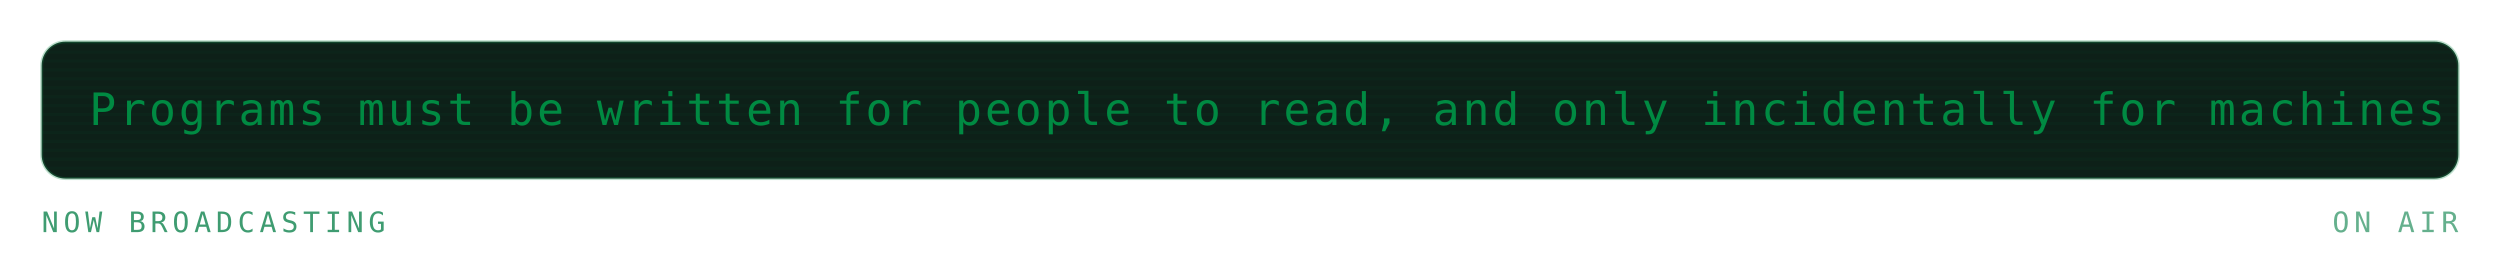
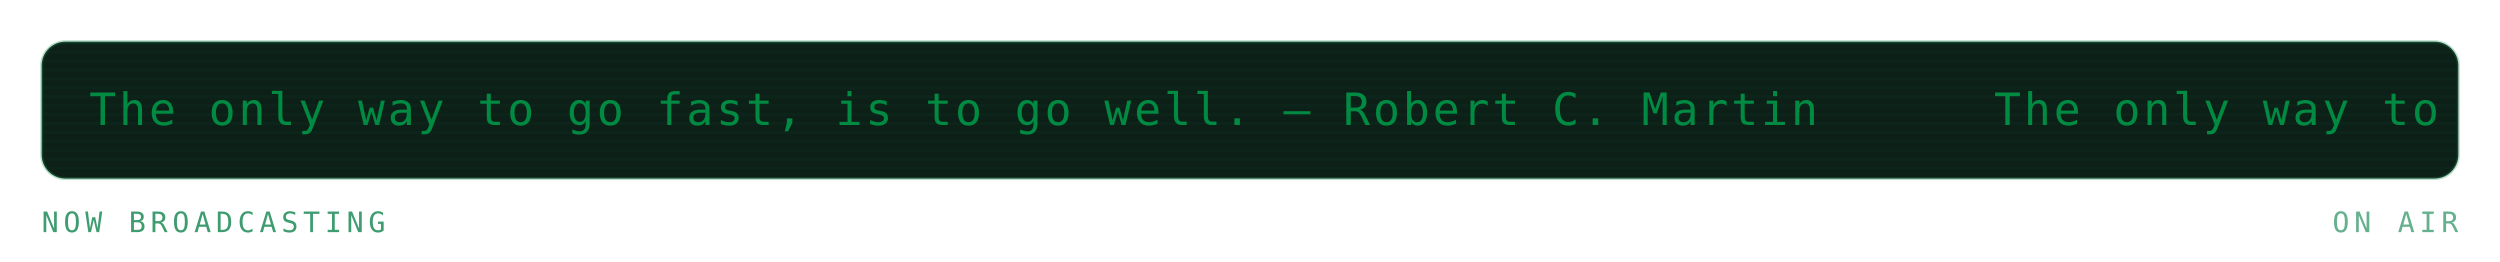
<svg xmlns="http://www.w3.org/2000/svg" viewBox="0 0 840 88" width="840" height="88" role="img" aria-labelledby="mrqt mrqd">
  <defs>
    <linearGradient id="mrqbg" x1="0" y1="0" x2="1" y2="1">
      <stop offset="0" stop-color="#173d2b" />
      <stop offset="1" stop-color="#0d2018" />
    </linearGradient>
  </defs>
  <style>
    .mono{font-family:ui-monospace,SFMono-Regular,Menlo,Consolas,"DejaVu Sans Mono",monospace}
    .lbl{font-size:9.5px;letter-spacing:1.6px;fill:#3f9c71}
    .big{font-size:31px;font-weight:700;fill:#008a42}
    .med{font-size:15px;font-weight:700;fill:#008a42}
    .sm{font-size:11px;fill:#008a42}
    .dim{font-size:11px;fill:#3f9c71}
    
    .pulse{animation:pulse 3.4s ease-in-out infinite}
    @keyframes pulse{0%,100%{opacity:1}50%{opacity:.62}}
    .crt{font-size:15px;fill:#008a42;letter-spacing:1px}
    .caret{animation:blip 1s steps(1) infinite}
    @keyframes blip{0%,49%{opacity:1}50%,100%{opacity:0}}
    .flicker{animation:flick 4.5s ease-in-out infinite}
    @keyframes flick{0%,96%,100%{opacity:1}97%{opacity:.82}98%{opacity:.94}}
</style>
  <g class="flicker">
    <rect x="14" y="14" width="812" height="46" rx="8" fill="#0d2018" stroke="#239359" stroke-opacity="0.3" />
    <defs>
      <clipPath id="mqpanel">
        <rect x="14" y="14" width="812" height="46" rx="8" />
      </clipPath>
    </defs>
    <g clip-path="url(#mqpanel)">
      <g transform="translate(14 14)">
        <rect x="0" y="0" width="812" height="1" fill="#008a42" opacity="0.05" />
        <rect x="0" y="3" width="812" height="1" fill="#008a42" opacity="0.05" />
        <rect x="0" y="6" width="812" height="1" fill="#008a42" opacity="0.05" />
        <rect x="0" y="9" width="812" height="1" fill="#008a42" opacity="0.05" />
        <rect x="0" y="12" width="812" height="1" fill="#008a42" opacity="0.05" />
        <rect x="0" y="15" width="812" height="1" fill="#008a42" opacity="0.05" />
        <rect x="0" y="18" width="812" height="1" fill="#008a42" opacity="0.05" />
        <rect x="0" y="21" width="812" height="1" fill="#008a42" opacity="0.05" />
        <rect x="0" y="24" width="812" height="1" fill="#008a42" opacity="0.05" />
        <rect x="0" y="27" width="812" height="1" fill="#008a42" opacity="0.05" />
        <rect x="0" y="30" width="812" height="1" fill="#008a42" opacity="0.05" />
        <rect x="0" y="33" width="812" height="1" fill="#008a42" opacity="0.05" />
        <rect x="0" y="36" width="812" height="1" fill="#008a42" opacity="0.05" />
        <rect x="0" y="39" width="812" height="1" fill="#008a42" opacity="0.05" />
        <rect x="0" y="42" width="812" height="1" fill="#008a42" opacity="0.05" />
        <g transform="translate(16 0)">
          <g>
-             <animateTransform attributeName="transform" type="translate" from="0 0" to="-1110 0" dur="26s" repeatCount="indefinite" />
-             <text class="mono crt" x="0" y="28">Programs must be written for people to read, and only incidentally for machines to execute. — Hal Abelson</text>
-             <text class="mono crt" x="1110" y="28">Programs must be written for people to read, and only incidentally for machines to execute. — Hal Abelson</text>
-             <text class="mono crt" x="2220" y="28">Programs must be written for people to read, and only incidentally for machines to execute. — Hal Abelson</text>
+             <animateTransform attributeName="transform" type="translate" from="0 0" to="-640 0" dur="15s" repeatCount="indefinite" />
+             <text class="mono crt" x="0" y="28">The only way to go fast, is to go well. — Robert C. Martin</text>
+             <text class="mono crt" x="640" y="28">The only way to go fast, is to go well. — Robert C. Martin</text>
+             <text class="mono crt" x="1280" y="28">The only way to go fast, is to go well. — Robert C. Martin</text>
+             <text class="mono crt" x="1920" y="28">The only way to go fast, is to go well. — Robert C. Martin</text>
          </g>
        </g>
      </g>
    </g>
    <text class="mono lbl" x="14" y="78">NOW BROADCASTING</text>
    <text class="mono lbl" x="826" y="78" text-anchor="end" opacity="0.8" fill="#239359">ON AIR</text>
  </g>
</svg>
